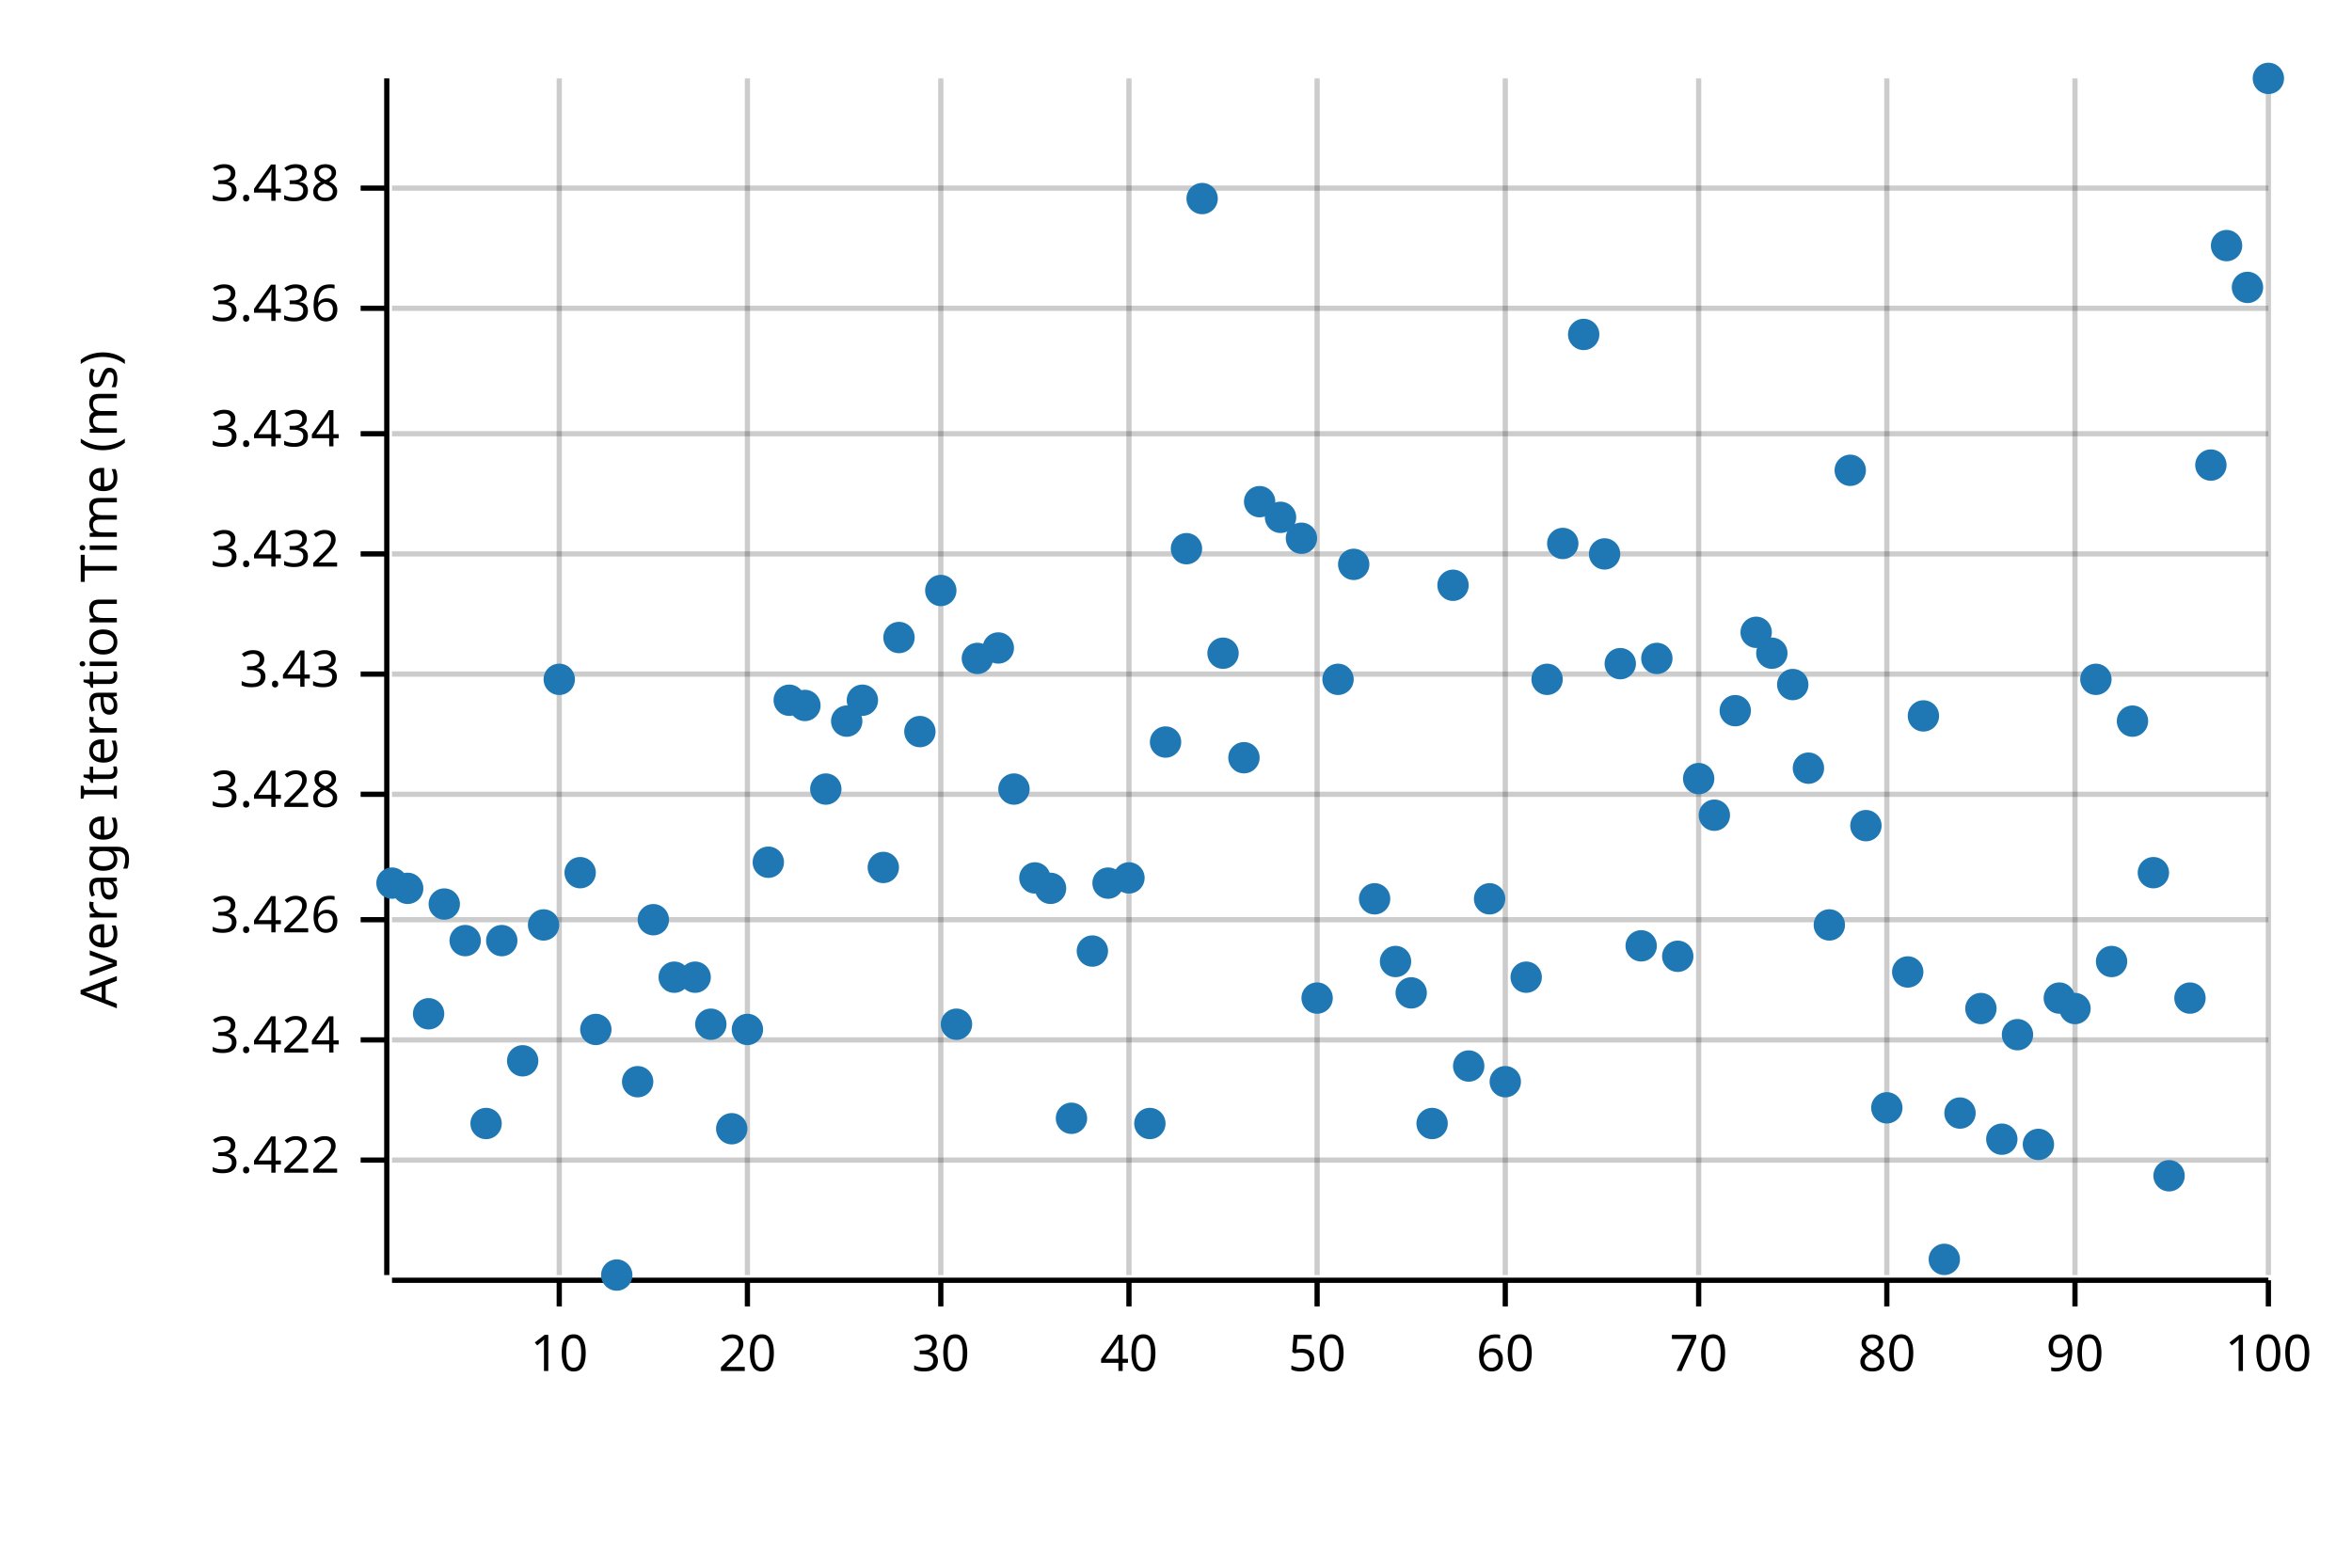
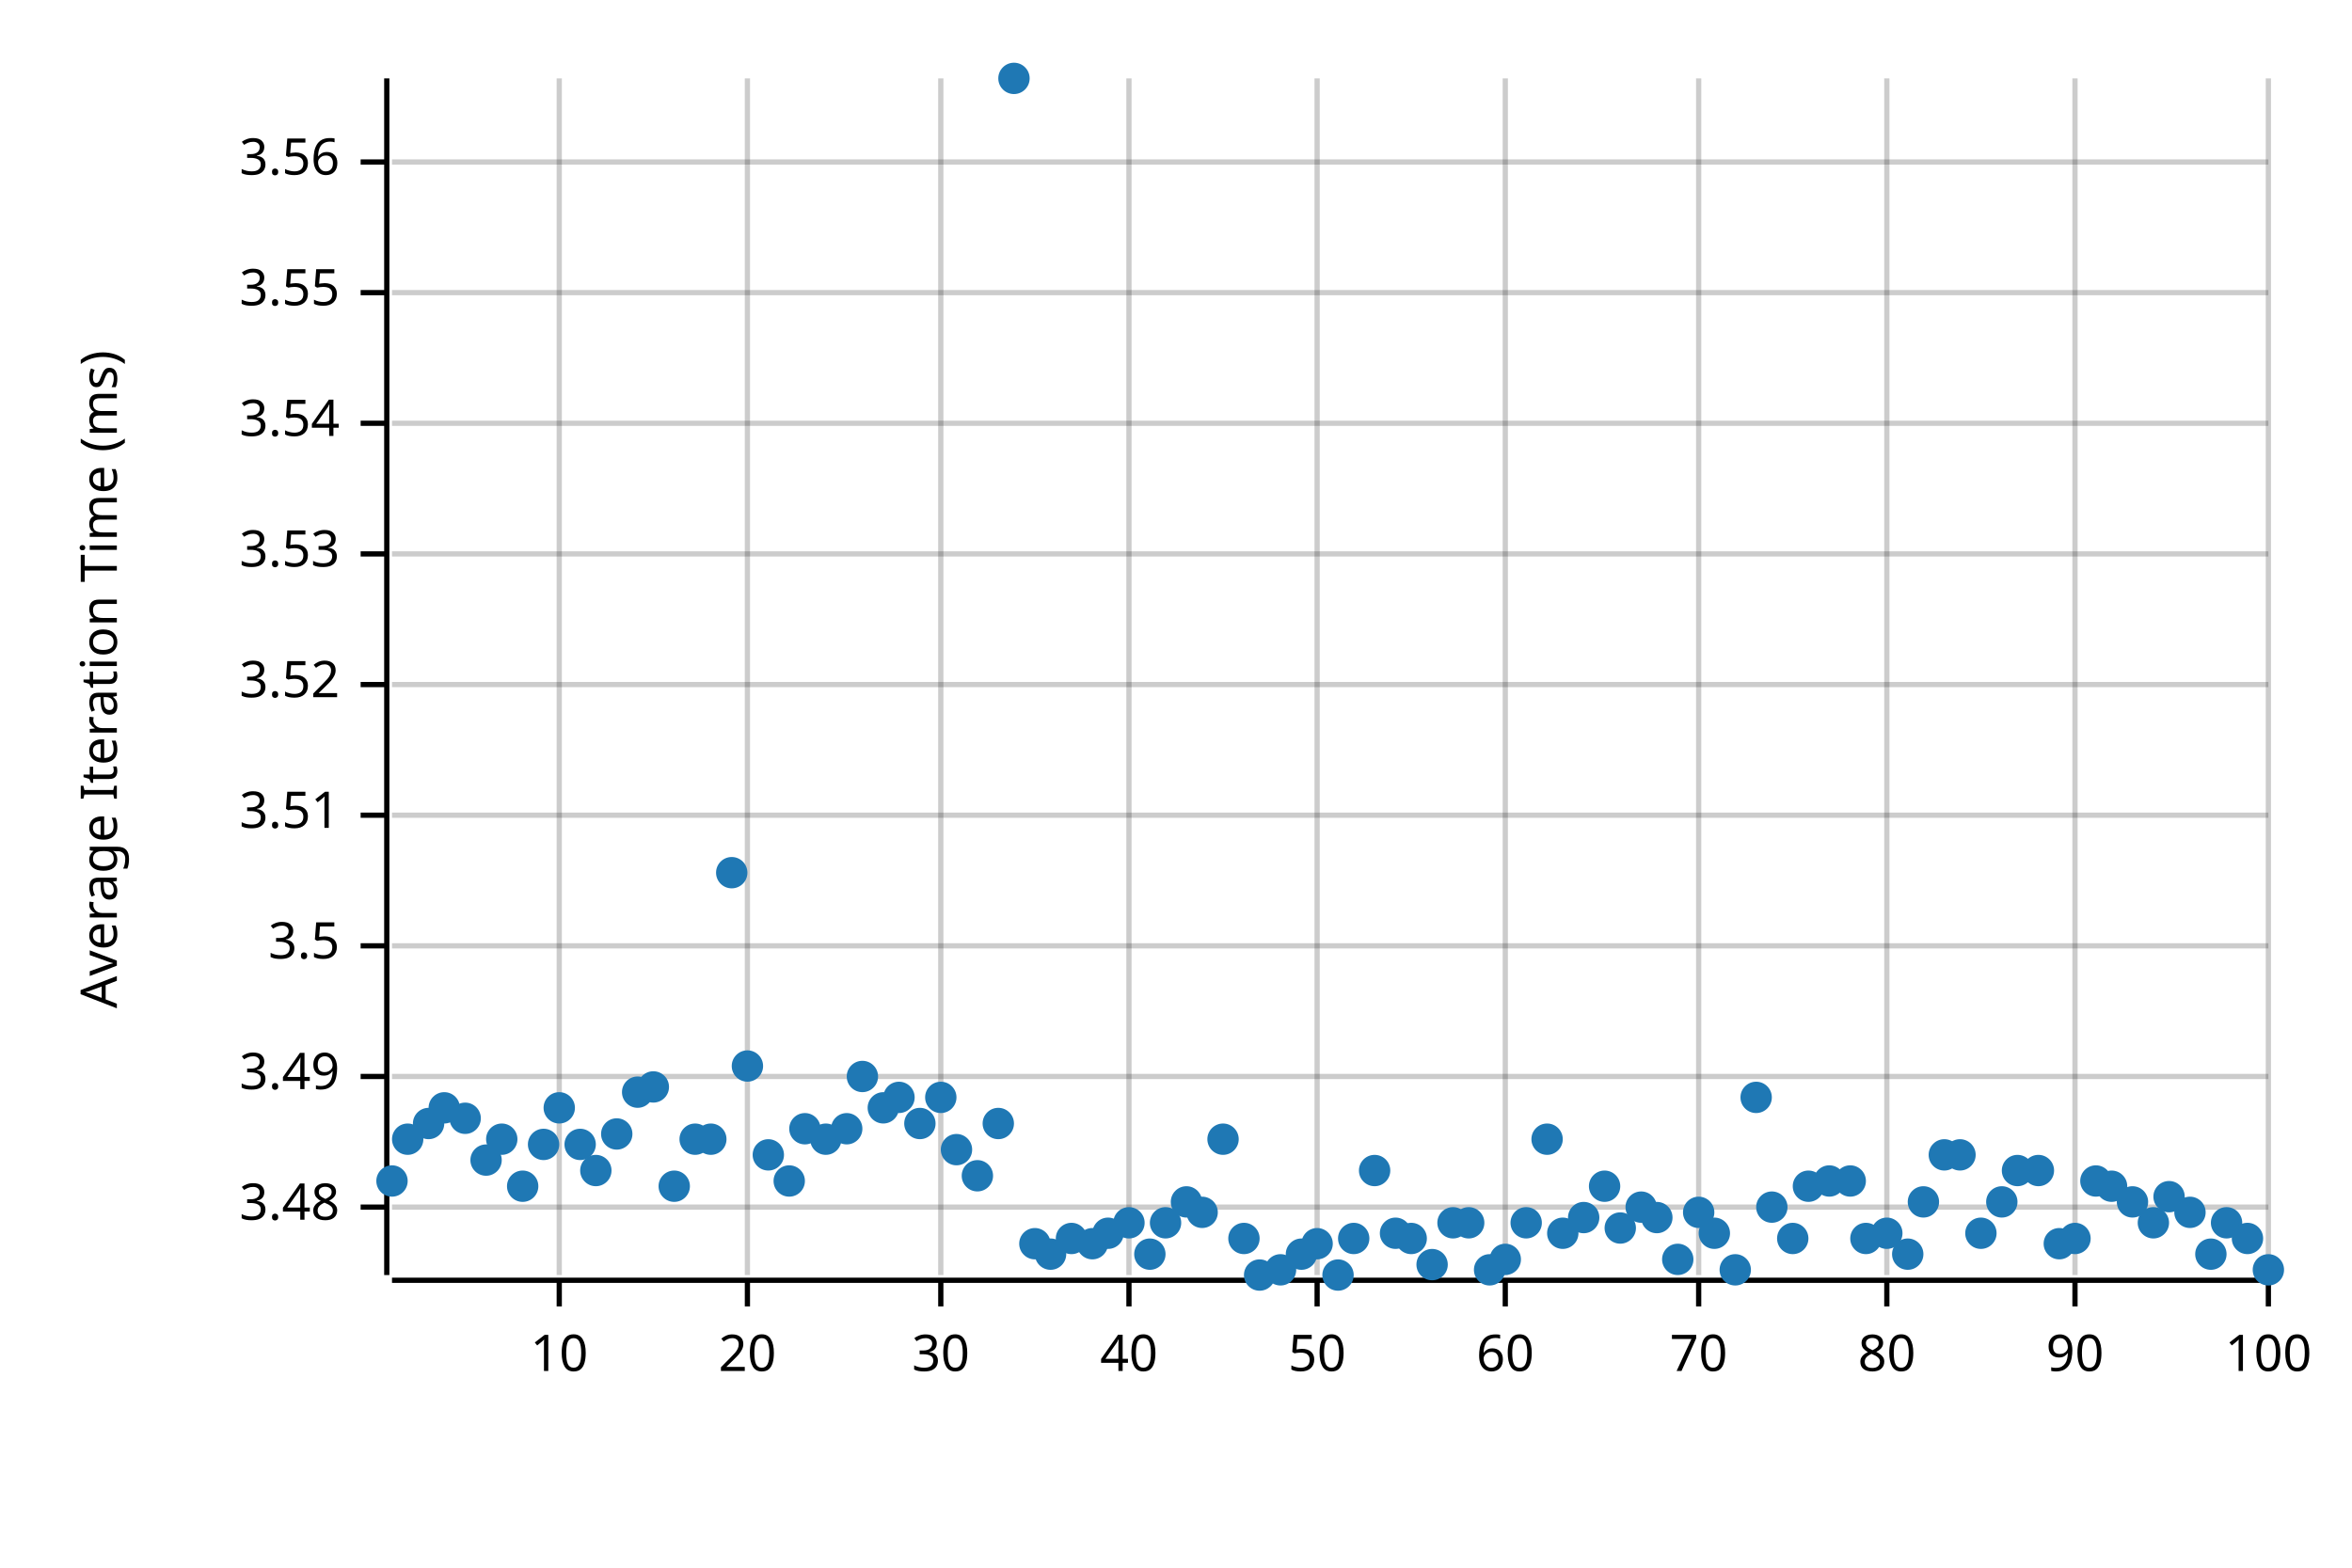
<svg xmlns="http://www.w3.org/2000/svg" width="450" height="300" viewBox="0 0 450 300">
  <text x="15" y="130" dy="0.76em" text-anchor="middle" font-family="sans-serif" font-size="9.677" opacity="1" fill="#000000" transform="rotate(270, 15, 130)">
Average Iteration Time (ms)
</text>
  <line opacity="0.2" stroke="#000000" stroke-width="1" x1="107" y1="244" x2="107" y2="15" />
  <line opacity="0.2" stroke="#000000" stroke-width="1" x1="143" y1="244" x2="143" y2="15" />
  <line opacity="0.2" stroke="#000000" stroke-width="1" x1="180" y1="244" x2="180" y2="15" />
  <line opacity="0.2" stroke="#000000" stroke-width="1" x1="216" y1="244" x2="216" y2="15" />
  <line opacity="0.2" stroke="#000000" stroke-width="1" x1="252" y1="244" x2="252" y2="15" />
  <line opacity="0.2" stroke="#000000" stroke-width="1" x1="288" y1="244" x2="288" y2="15" />
  <line opacity="0.2" stroke="#000000" stroke-width="1" x1="325" y1="244" x2="325" y2="15" />
  <line opacity="0.2" stroke="#000000" stroke-width="1" x1="361" y1="244" x2="361" y2="15" />
  <line opacity="0.2" stroke="#000000" stroke-width="1" x1="397" y1="244" x2="397" y2="15" />
  <line opacity="0.2" stroke="#000000" stroke-width="1" x1="434" y1="244" x2="434" y2="15" />
-   <line opacity="0.2" stroke="#000000" stroke-width="1" x1="75" y1="222" x2="434" y2="222" />
-   <line opacity="0.2" stroke="#000000" stroke-width="1" x1="75" y1="199" x2="434" y2="199" />
-   <line opacity="0.2" stroke="#000000" stroke-width="1" x1="75" y1="176" x2="434" y2="176" />
-   <line opacity="0.2" stroke="#000000" stroke-width="1" x1="75" y1="152" x2="434" y2="152" />
-   <line opacity="0.2" stroke="#000000" stroke-width="1" x1="75" y1="129" x2="434" y2="129" />
+   <line opacity="0.2" stroke="#000000" stroke-width="1" x1="75" y1="231" x2="434" y2="231" />
+   <line opacity="0.2" stroke="#000000" stroke-width="1" x1="75" y1="206" x2="434" y2="206" />
+   <line opacity="0.2" stroke="#000000" stroke-width="1" x1="75" y1="181" x2="434" y2="181" />
+   <line opacity="0.2" stroke="#000000" stroke-width="1" x1="75" y1="156" x2="434" y2="156" />
+   <line opacity="0.2" stroke="#000000" stroke-width="1" x1="75" y1="131" x2="434" y2="131" />
  <line opacity="0.2" stroke="#000000" stroke-width="1" x1="75" y1="106" x2="434" y2="106" />
-   <line opacity="0.2" stroke="#000000" stroke-width="1" x1="75" y1="83" x2="434" y2="83" />
-   <line opacity="0.2" stroke="#000000" stroke-width="1" x1="75" y1="59" x2="434" y2="59" />
-   <line opacity="0.2" stroke="#000000" stroke-width="1" x1="75" y1="36" x2="434" y2="36" />
+   <line opacity="0.2" stroke="#000000" stroke-width="1" x1="75" y1="81" x2="434" y2="81" />
+   <line opacity="0.2" stroke="#000000" stroke-width="1" x1="75" y1="56" x2="434" y2="56" />
+   <line opacity="0.2" stroke="#000000" stroke-width="1" x1="75" y1="31" x2="434" y2="31" />
  <polyline fill="none" opacity="1" stroke="#000000" stroke-width="1" points="74,15 74,244 " />
-   <text x="65" y="222" dy="0.5ex" text-anchor="end" font-family="sans-serif" font-size="9.677" opacity="1" fill="#000000">
- 3.422
- </text>
-   <polyline fill="none" opacity="1" stroke="#000000" stroke-width="1" points="69,222 74,222 " />
-   <text x="65" y="199" dy="0.5ex" text-anchor="end" font-family="sans-serif" font-size="9.677" opacity="1" fill="#000000">
- 3.424
- </text>
-   <polyline fill="none" opacity="1" stroke="#000000" stroke-width="1" points="69,199 74,199 " />
-   <text x="65" y="176" dy="0.5ex" text-anchor="end" font-family="sans-serif" font-size="9.677" opacity="1" fill="#000000">
- 3.426
- </text>
-   <polyline fill="none" opacity="1" stroke="#000000" stroke-width="1" points="69,176 74,176 " />
-   <text x="65" y="152" dy="0.5ex" text-anchor="end" font-family="sans-serif" font-size="9.677" opacity="1" fill="#000000">
- 3.428
- </text>
-   <polyline fill="none" opacity="1" stroke="#000000" stroke-width="1" points="69,152 74,152 " />
-   <text x="65" y="129" dy="0.5ex" text-anchor="end" font-family="sans-serif" font-size="9.677" opacity="1" fill="#000000">
- 3.43
- </text>
-   <polyline fill="none" opacity="1" stroke="#000000" stroke-width="1" points="69,129 74,129 " />
+   <text x="65" y="231" dy="0.5ex" text-anchor="end" font-family="sans-serif" font-size="9.677" opacity="1" fill="#000000">
+ 3.48
+ </text>
+   <polyline fill="none" opacity="1" stroke="#000000" stroke-width="1" points="69,231 74,231 " />
+   <text x="65" y="206" dy="0.5ex" text-anchor="end" font-family="sans-serif" font-size="9.677" opacity="1" fill="#000000">
+ 3.49
+ </text>
+   <polyline fill="none" opacity="1" stroke="#000000" stroke-width="1" points="69,206 74,206 " />
+   <text x="65" y="181" dy="0.5ex" text-anchor="end" font-family="sans-serif" font-size="9.677" opacity="1" fill="#000000">
+ 3.5
+ </text>
+   <polyline fill="none" opacity="1" stroke="#000000" stroke-width="1" points="69,181 74,181 " />
+   <text x="65" y="156" dy="0.5ex" text-anchor="end" font-family="sans-serif" font-size="9.677" opacity="1" fill="#000000">
+ 3.51
+ </text>
+   <polyline fill="none" opacity="1" stroke="#000000" stroke-width="1" points="69,156 74,156 " />
+   <text x="65" y="131" dy="0.5ex" text-anchor="end" font-family="sans-serif" font-size="9.677" opacity="1" fill="#000000">
+ 3.52
+ </text>
+   <polyline fill="none" opacity="1" stroke="#000000" stroke-width="1" points="69,131 74,131 " />
  <text x="65" y="106" dy="0.5ex" text-anchor="end" font-family="sans-serif" font-size="9.677" opacity="1" fill="#000000">
- 3.432
+ 3.53
</text>
  <polyline fill="none" opacity="1" stroke="#000000" stroke-width="1" points="69,106 74,106 " />
-   <text x="65" y="83" dy="0.5ex" text-anchor="end" font-family="sans-serif" font-size="9.677" opacity="1" fill="#000000">
- 3.434
- </text>
-   <polyline fill="none" opacity="1" stroke="#000000" stroke-width="1" points="69,83 74,83 " />
-   <text x="65" y="59" dy="0.5ex" text-anchor="end" font-family="sans-serif" font-size="9.677" opacity="1" fill="#000000">
- 3.436
- </text>
-   <polyline fill="none" opacity="1" stroke="#000000" stroke-width="1" points="69,59 74,59 " />
-   <text x="65" y="36" dy="0.5ex" text-anchor="end" font-family="sans-serif" font-size="9.677" opacity="1" fill="#000000">
- 3.438
- </text>
-   <polyline fill="none" opacity="1" stroke="#000000" stroke-width="1" points="69,36 74,36 " />
+   <text x="65" y="81" dy="0.5ex" text-anchor="end" font-family="sans-serif" font-size="9.677" opacity="1" fill="#000000">
+ 3.54
+ </text>
+   <polyline fill="none" opacity="1" stroke="#000000" stroke-width="1" points="69,81 74,81 " />
+   <text x="65" y="56" dy="0.5ex" text-anchor="end" font-family="sans-serif" font-size="9.677" opacity="1" fill="#000000">
+ 3.55
+ </text>
+   <polyline fill="none" opacity="1" stroke="#000000" stroke-width="1" points="69,56 74,56 " />
+   <text x="65" y="31" dy="0.5ex" text-anchor="end" font-family="sans-serif" font-size="9.677" opacity="1" fill="#000000">
+ 3.56
+ </text>
+   <polyline fill="none" opacity="1" stroke="#000000" stroke-width="1" points="69,31 74,31 " />
  <polyline fill="none" opacity="1" stroke="#000000" stroke-width="1" points="75,245 434,245 " />
  <text x="107" y="255" dy="0.76em" text-anchor="middle" font-family="sans-serif" font-size="9.677" opacity="1" fill="#000000">
10
</text>
  <polyline fill="none" opacity="1" stroke="#000000" stroke-width="1" points="107,245 107,250 " />
  <text x="143" y="255" dy="0.76em" text-anchor="middle" font-family="sans-serif" font-size="9.677" opacity="1" fill="#000000">
20
</text>
  <polyline fill="none" opacity="1" stroke="#000000" stroke-width="1" points="143,245 143,250 " />
  <text x="180" y="255" dy="0.76em" text-anchor="middle" font-family="sans-serif" font-size="9.677" opacity="1" fill="#000000">
30
</text>
  <polyline fill="none" opacity="1" stroke="#000000" stroke-width="1" points="180,245 180,250 " />
  <text x="216" y="255" dy="0.76em" text-anchor="middle" font-family="sans-serif" font-size="9.677" opacity="1" fill="#000000">
40
</text>
  <polyline fill="none" opacity="1" stroke="#000000" stroke-width="1" points="216,245 216,250 " />
  <text x="252" y="255" dy="0.76em" text-anchor="middle" font-family="sans-serif" font-size="9.677" opacity="1" fill="#000000">
50
</text>
  <polyline fill="none" opacity="1" stroke="#000000" stroke-width="1" points="252,245 252,250 " />
  <text x="288" y="255" dy="0.76em" text-anchor="middle" font-family="sans-serif" font-size="9.677" opacity="1" fill="#000000">
60
</text>
  <polyline fill="none" opacity="1" stroke="#000000" stroke-width="1" points="288,245 288,250 " />
  <text x="325" y="255" dy="0.76em" text-anchor="middle" font-family="sans-serif" font-size="9.677" opacity="1" fill="#000000">
70
</text>
  <polyline fill="none" opacity="1" stroke="#000000" stroke-width="1" points="325,245 325,250 " />
  <text x="361" y="255" dy="0.76em" text-anchor="middle" font-family="sans-serif" font-size="9.677" opacity="1" fill="#000000">
80
</text>
  <polyline fill="none" opacity="1" stroke="#000000" stroke-width="1" points="361,245 361,250 " />
  <text x="397" y="255" dy="0.76em" text-anchor="middle" font-family="sans-serif" font-size="9.677" opacity="1" fill="#000000">
90
</text>
  <polyline fill="none" opacity="1" stroke="#000000" stroke-width="1" points="397,245 397,250 " />
  <text x="434" y="255" dy="0.76em" text-anchor="middle" font-family="sans-serif" font-size="9.677" opacity="1" fill="#000000">
100
</text>
  <polyline fill="none" opacity="1" stroke="#000000" stroke-width="1" points="434,245 434,250 " />
-   <circle cx="75" cy="169" r="3" opacity="1" fill="#1F78B4" stroke="none" stroke-width="1" />
-   <circle cx="78" cy="170" r="3" opacity="1" fill="#1F78B4" stroke="none" stroke-width="1" />
-   <circle cx="82" cy="194" r="3" opacity="1" fill="#1F78B4" stroke="none" stroke-width="1" />
-   <circle cx="85" cy="173" r="3" opacity="1" fill="#1F78B4" stroke="none" stroke-width="1" />
-   <circle cx="89" cy="180" r="3" opacity="1" fill="#1F78B4" stroke="none" stroke-width="1" />
-   <circle cx="93" cy="215" r="3" opacity="1" fill="#1F78B4" stroke="none" stroke-width="1" />
-   <circle cx="96" cy="180" r="3" opacity="1" fill="#1F78B4" stroke="none" stroke-width="1" />
-   <circle cx="100" cy="203" r="3" opacity="1" fill="#1F78B4" stroke="none" stroke-width="1" />
-   <circle cx="104" cy="177" r="3" opacity="1" fill="#1F78B4" stroke="none" stroke-width="1" />
-   <circle cx="107" cy="130" r="3" opacity="1" fill="#1F78B4" stroke="none" stroke-width="1" />
-   <circle cx="111" cy="167" r="3" opacity="1" fill="#1F78B4" stroke="none" stroke-width="1" />
-   <circle cx="114" cy="197" r="3" opacity="1" fill="#1F78B4" stroke="none" stroke-width="1" />
-   <circle cx="118" cy="244" r="3" opacity="1" fill="#1F78B4" stroke="none" stroke-width="1" />
-   <circle cx="122" cy="207" r="3" opacity="1" fill="#1F78B4" stroke="none" stroke-width="1" />
-   <circle cx="125" cy="176" r="3" opacity="1" fill="#1F78B4" stroke="none" stroke-width="1" />
-   <circle cx="129" cy="187" r="3" opacity="1" fill="#1F78B4" stroke="none" stroke-width="1" />
-   <circle cx="133" cy="187" r="3" opacity="1" fill="#1F78B4" stroke="none" stroke-width="1" />
-   <circle cx="136" cy="196" r="3" opacity="1" fill="#1F78B4" stroke="none" stroke-width="1" />
-   <circle cx="140" cy="216" r="3" opacity="1" fill="#1F78B4" stroke="none" stroke-width="1" />
-   <circle cx="143" cy="197" r="3" opacity="1" fill="#1F78B4" stroke="none" stroke-width="1" />
-   <circle cx="147" cy="165" r="3" opacity="1" fill="#1F78B4" stroke="none" stroke-width="1" />
-   <circle cx="151" cy="134" r="3" opacity="1" fill="#1F78B4" stroke="none" stroke-width="1" />
-   <circle cx="154" cy="135" r="3" opacity="1" fill="#1F78B4" stroke="none" stroke-width="1" />
-   <circle cx="158" cy="151" r="3" opacity="1" fill="#1F78B4" stroke="none" stroke-width="1" />
-   <circle cx="162" cy="138" r="3" opacity="1" fill="#1F78B4" stroke="none" stroke-width="1" />
-   <circle cx="165" cy="134" r="3" opacity="1" fill="#1F78B4" stroke="none" stroke-width="1" />
-   <circle cx="169" cy="166" r="3" opacity="1" fill="#1F78B4" stroke="none" stroke-width="1" />
-   <circle cx="172" cy="122" r="3" opacity="1" fill="#1F78B4" stroke="none" stroke-width="1" />
-   <circle cx="176" cy="140" r="3" opacity="1" fill="#1F78B4" stroke="none" stroke-width="1" />
-   <circle cx="180" cy="113" r="3" opacity="1" fill="#1F78B4" stroke="none" stroke-width="1" />
-   <circle cx="183" cy="196" r="3" opacity="1" fill="#1F78B4" stroke="none" stroke-width="1" />
-   <circle cx="187" cy="126" r="3" opacity="1" fill="#1F78B4" stroke="none" stroke-width="1" />
-   <circle cx="191" cy="124" r="3" opacity="1" fill="#1F78B4" stroke="none" stroke-width="1" />
-   <circle cx="194" cy="151" r="3" opacity="1" fill="#1F78B4" stroke="none" stroke-width="1" />
-   <circle cx="198" cy="168" r="3" opacity="1" fill="#1F78B4" stroke="none" stroke-width="1" />
-   <circle cx="201" cy="170" r="3" opacity="1" fill="#1F78B4" stroke="none" stroke-width="1" />
-   <circle cx="205" cy="214" r="3" opacity="1" fill="#1F78B4" stroke="none" stroke-width="1" />
-   <circle cx="209" cy="182" r="3" opacity="1" fill="#1F78B4" stroke="none" stroke-width="1" />
-   <circle cx="212" cy="169" r="3" opacity="1" fill="#1F78B4" stroke="none" stroke-width="1" />
-   <circle cx="216" cy="168" r="3" opacity="1" fill="#1F78B4" stroke="none" stroke-width="1" />
-   <circle cx="220" cy="215" r="3" opacity="1" fill="#1F78B4" stroke="none" stroke-width="1" />
-   <circle cx="223" cy="142" r="3" opacity="1" fill="#1F78B4" stroke="none" stroke-width="1" />
-   <circle cx="227" cy="105" r="3" opacity="1" fill="#1F78B4" stroke="none" stroke-width="1" />
-   <circle cx="230" cy="38" r="3" opacity="1" fill="#1F78B4" stroke="none" stroke-width="1" />
-   <circle cx="234" cy="125" r="3" opacity="1" fill="#1F78B4" stroke="none" stroke-width="1" />
-   <circle cx="238" cy="145" r="3" opacity="1" fill="#1F78B4" stroke="none" stroke-width="1" />
-   <circle cx="241" cy="96" r="3" opacity="1" fill="#1F78B4" stroke="none" stroke-width="1" />
-   <circle cx="245" cy="99" r="3" opacity="1" fill="#1F78B4" stroke="none" stroke-width="1" />
-   <circle cx="249" cy="103" r="3" opacity="1" fill="#1F78B4" stroke="none" stroke-width="1" />
-   <circle cx="252" cy="191" r="3" opacity="1" fill="#1F78B4" stroke="none" stroke-width="1" />
-   <circle cx="256" cy="130" r="3" opacity="1" fill="#1F78B4" stroke="none" stroke-width="1" />
-   <circle cx="259" cy="108" r="3" opacity="1" fill="#1F78B4" stroke="none" stroke-width="1" />
-   <circle cx="263" cy="172" r="3" opacity="1" fill="#1F78B4" stroke="none" stroke-width="1" />
-   <circle cx="267" cy="184" r="3" opacity="1" fill="#1F78B4" stroke="none" stroke-width="1" />
-   <circle cx="270" cy="190" r="3" opacity="1" fill="#1F78B4" stroke="none" stroke-width="1" />
-   <circle cx="274" cy="215" r="3" opacity="1" fill="#1F78B4" stroke="none" stroke-width="1" />
-   <circle cx="278" cy="112" r="3" opacity="1" fill="#1F78B4" stroke="none" stroke-width="1" />
-   <circle cx="281" cy="204" r="3" opacity="1" fill="#1F78B4" stroke="none" stroke-width="1" />
-   <circle cx="285" cy="172" r="3" opacity="1" fill="#1F78B4" stroke="none" stroke-width="1" />
-   <circle cx="288" cy="207" r="3" opacity="1" fill="#1F78B4" stroke="none" stroke-width="1" />
-   <circle cx="292" cy="187" r="3" opacity="1" fill="#1F78B4" stroke="none" stroke-width="1" />
-   <circle cx="296" cy="130" r="3" opacity="1" fill="#1F78B4" stroke="none" stroke-width="1" />
-   <circle cx="299" cy="104" r="3" opacity="1" fill="#1F78B4" stroke="none" stroke-width="1" />
-   <circle cx="303" cy="64" r="3" opacity="1" fill="#1F78B4" stroke="none" stroke-width="1" />
-   <circle cx="307" cy="106" r="3" opacity="1" fill="#1F78B4" stroke="none" stroke-width="1" />
-   <circle cx="310" cy="127" r="3" opacity="1" fill="#1F78B4" stroke="none" stroke-width="1" />
-   <circle cx="314" cy="181" r="3" opacity="1" fill="#1F78B4" stroke="none" stroke-width="1" />
-   <circle cx="317" cy="126" r="3" opacity="1" fill="#1F78B4" stroke="none" stroke-width="1" />
-   <circle cx="321" cy="183" r="3" opacity="1" fill="#1F78B4" stroke="none" stroke-width="1" />
-   <circle cx="325" cy="149" r="3" opacity="1" fill="#1F78B4" stroke="none" stroke-width="1" />
-   <circle cx="328" cy="156" r="3" opacity="1" fill="#1F78B4" stroke="none" stroke-width="1" />
-   <circle cx="332" cy="136" r="3" opacity="1" fill="#1F78B4" stroke="none" stroke-width="1" />
-   <circle cx="336" cy="121" r="3" opacity="1" fill="#1F78B4" stroke="none" stroke-width="1" />
-   <circle cx="339" cy="125" r="3" opacity="1" fill="#1F78B4" stroke="none" stroke-width="1" />
-   <circle cx="343" cy="131" r="3" opacity="1" fill="#1F78B4" stroke="none" stroke-width="1" />
-   <circle cx="346" cy="147" r="3" opacity="1" fill="#1F78B4" stroke="none" stroke-width="1" />
-   <circle cx="350" cy="177" r="3" opacity="1" fill="#1F78B4" stroke="none" stroke-width="1" />
-   <circle cx="354" cy="90" r="3" opacity="1" fill="#1F78B4" stroke="none" stroke-width="1" />
-   <circle cx="357" cy="158" r="3" opacity="1" fill="#1F78B4" stroke="none" stroke-width="1" />
-   <circle cx="361" cy="212" r="3" opacity="1" fill="#1F78B4" stroke="none" stroke-width="1" />
-   <circle cx="365" cy="186" r="3" opacity="1" fill="#1F78B4" stroke="none" stroke-width="1" />
-   <circle cx="368" cy="137" r="3" opacity="1" fill="#1F78B4" stroke="none" stroke-width="1" />
-   <circle cx="372" cy="241" r="3" opacity="1" fill="#1F78B4" stroke="none" stroke-width="1" />
-   <circle cx="375" cy="213" r="3" opacity="1" fill="#1F78B4" stroke="none" stroke-width="1" />
-   <circle cx="379" cy="193" r="3" opacity="1" fill="#1F78B4" stroke="none" stroke-width="1" />
-   <circle cx="383" cy="218" r="3" opacity="1" fill="#1F78B4" stroke="none" stroke-width="1" />
-   <circle cx="386" cy="198" r="3" opacity="1" fill="#1F78B4" stroke="none" stroke-width="1" />
-   <circle cx="390" cy="219" r="3" opacity="1" fill="#1F78B4" stroke="none" stroke-width="1" />
-   <circle cx="394" cy="191" r="3" opacity="1" fill="#1F78B4" stroke="none" stroke-width="1" />
-   <circle cx="397" cy="193" r="3" opacity="1" fill="#1F78B4" stroke="none" stroke-width="1" />
-   <circle cx="401" cy="130" r="3" opacity="1" fill="#1F78B4" stroke="none" stroke-width="1" />
-   <circle cx="404" cy="184" r="3" opacity="1" fill="#1F78B4" stroke="none" stroke-width="1" />
-   <circle cx="408" cy="138" r="3" opacity="1" fill="#1F78B4" stroke="none" stroke-width="1" />
-   <circle cx="412" cy="167" r="3" opacity="1" fill="#1F78B4" stroke="none" stroke-width="1" />
-   <circle cx="415" cy="225" r="3" opacity="1" fill="#1F78B4" stroke="none" stroke-width="1" />
-   <circle cx="419" cy="191" r="3" opacity="1" fill="#1F78B4" stroke="none" stroke-width="1" />
-   <circle cx="423" cy="89" r="3" opacity="1" fill="#1F78B4" stroke="none" stroke-width="1" />
-   <circle cx="426" cy="47" r="3" opacity="1" fill="#1F78B4" stroke="none" stroke-width="1" />
-   <circle cx="430" cy="55" r="3" opacity="1" fill="#1F78B4" stroke="none" stroke-width="1" />
-   <circle cx="434" cy="15" r="3" opacity="1" fill="#1F78B4" stroke="none" stroke-width="1" />
+   <circle cx="75" cy="226" r="3" opacity="1" fill="#1F78B4" stroke="none" stroke-width="1" />
+   <circle cx="78" cy="218" r="3" opacity="1" fill="#1F78B4" stroke="none" stroke-width="1" />
+   <circle cx="82" cy="215" r="3" opacity="1" fill="#1F78B4" stroke="none" stroke-width="1" />
+   <circle cx="85" cy="212" r="3" opacity="1" fill="#1F78B4" stroke="none" stroke-width="1" />
+   <circle cx="89" cy="214" r="3" opacity="1" fill="#1F78B4" stroke="none" stroke-width="1" />
+   <circle cx="93" cy="222" r="3" opacity="1" fill="#1F78B4" stroke="none" stroke-width="1" />
+   <circle cx="96" cy="218" r="3" opacity="1" fill="#1F78B4" stroke="none" stroke-width="1" />
+   <circle cx="100" cy="227" r="3" opacity="1" fill="#1F78B4" stroke="none" stroke-width="1" />
+   <circle cx="104" cy="219" r="3" opacity="1" fill="#1F78B4" stroke="none" stroke-width="1" />
+   <circle cx="107" cy="212" r="3" opacity="1" fill="#1F78B4" stroke="none" stroke-width="1" />
+   <circle cx="111" cy="219" r="3" opacity="1" fill="#1F78B4" stroke="none" stroke-width="1" />
+   <circle cx="114" cy="224" r="3" opacity="1" fill="#1F78B4" stroke="none" stroke-width="1" />
+   <circle cx="118" cy="217" r="3" opacity="1" fill="#1F78B4" stroke="none" stroke-width="1" />
+   <circle cx="122" cy="209" r="3" opacity="1" fill="#1F78B4" stroke="none" stroke-width="1" />
+   <circle cx="125" cy="208" r="3" opacity="1" fill="#1F78B4" stroke="none" stroke-width="1" />
+   <circle cx="129" cy="227" r="3" opacity="1" fill="#1F78B4" stroke="none" stroke-width="1" />
+   <circle cx="133" cy="218" r="3" opacity="1" fill="#1F78B4" stroke="none" stroke-width="1" />
+   <circle cx="136" cy="218" r="3" opacity="1" fill="#1F78B4" stroke="none" stroke-width="1" />
+   <circle cx="140" cy="167" r="3" opacity="1" fill="#1F78B4" stroke="none" stroke-width="1" />
+   <circle cx="143" cy="204" r="3" opacity="1" fill="#1F78B4" stroke="none" stroke-width="1" />
+   <circle cx="147" cy="221" r="3" opacity="1" fill="#1F78B4" stroke="none" stroke-width="1" />
+   <circle cx="151" cy="226" r="3" opacity="1" fill="#1F78B4" stroke="none" stroke-width="1" />
+   <circle cx="154" cy="216" r="3" opacity="1" fill="#1F78B4" stroke="none" stroke-width="1" />
+   <circle cx="158" cy="218" r="3" opacity="1" fill="#1F78B4" stroke="none" stroke-width="1" />
+   <circle cx="162" cy="216" r="3" opacity="1" fill="#1F78B4" stroke="none" stroke-width="1" />
+   <circle cx="165" cy="206" r="3" opacity="1" fill="#1F78B4" stroke="none" stroke-width="1" />
+   <circle cx="169" cy="212" r="3" opacity="1" fill="#1F78B4" stroke="none" stroke-width="1" />
+   <circle cx="172" cy="210" r="3" opacity="1" fill="#1F78B4" stroke="none" stroke-width="1" />
+   <circle cx="176" cy="215" r="3" opacity="1" fill="#1F78B4" stroke="none" stroke-width="1" />
+   <circle cx="180" cy="210" r="3" opacity="1" fill="#1F78B4" stroke="none" stroke-width="1" />
+   <circle cx="183" cy="220" r="3" opacity="1" fill="#1F78B4" stroke="none" stroke-width="1" />
+   <circle cx="187" cy="225" r="3" opacity="1" fill="#1F78B4" stroke="none" stroke-width="1" />
+   <circle cx="191" cy="215" r="3" opacity="1" fill="#1F78B4" stroke="none" stroke-width="1" />
+   <circle cx="194" cy="15" r="3" opacity="1" fill="#1F78B4" stroke="none" stroke-width="1" />
+   <circle cx="198" cy="238" r="3" opacity="1" fill="#1F78B4" stroke="none" stroke-width="1" />
+   <circle cx="201" cy="240" r="3" opacity="1" fill="#1F78B4" stroke="none" stroke-width="1" />
+   <circle cx="205" cy="237" r="3" opacity="1" fill="#1F78B4" stroke="none" stroke-width="1" />
+   <circle cx="209" cy="238" r="3" opacity="1" fill="#1F78B4" stroke="none" stroke-width="1" />
+   <circle cx="212" cy="236" r="3" opacity="1" fill="#1F78B4" stroke="none" stroke-width="1" />
+   <circle cx="216" cy="234" r="3" opacity="1" fill="#1F78B4" stroke="none" stroke-width="1" />
+   <circle cx="220" cy="240" r="3" opacity="1" fill="#1F78B4" stroke="none" stroke-width="1" />
+   <circle cx="223" cy="234" r="3" opacity="1" fill="#1F78B4" stroke="none" stroke-width="1" />
+   <circle cx="227" cy="230" r="3" opacity="1" fill="#1F78B4" stroke="none" stroke-width="1" />
+   <circle cx="230" cy="232" r="3" opacity="1" fill="#1F78B4" stroke="none" stroke-width="1" />
+   <circle cx="234" cy="218" r="3" opacity="1" fill="#1F78B4" stroke="none" stroke-width="1" />
+   <circle cx="238" cy="237" r="3" opacity="1" fill="#1F78B4" stroke="none" stroke-width="1" />
+   <circle cx="241" cy="244" r="3" opacity="1" fill="#1F78B4" stroke="none" stroke-width="1" />
+   <circle cx="245" cy="243" r="3" opacity="1" fill="#1F78B4" stroke="none" stroke-width="1" />
+   <circle cx="249" cy="240" r="3" opacity="1" fill="#1F78B4" stroke="none" stroke-width="1" />
+   <circle cx="252" cy="238" r="3" opacity="1" fill="#1F78B4" stroke="none" stroke-width="1" />
+   <circle cx="256" cy="244" r="3" opacity="1" fill="#1F78B4" stroke="none" stroke-width="1" />
+   <circle cx="259" cy="237" r="3" opacity="1" fill="#1F78B4" stroke="none" stroke-width="1" />
+   <circle cx="263" cy="224" r="3" opacity="1" fill="#1F78B4" stroke="none" stroke-width="1" />
+   <circle cx="267" cy="236" r="3" opacity="1" fill="#1F78B4" stroke="none" stroke-width="1" />
+   <circle cx="270" cy="237" r="3" opacity="1" fill="#1F78B4" stroke="none" stroke-width="1" />
+   <circle cx="274" cy="242" r="3" opacity="1" fill="#1F78B4" stroke="none" stroke-width="1" />
+   <circle cx="278" cy="234" r="3" opacity="1" fill="#1F78B4" stroke="none" stroke-width="1" />
+   <circle cx="281" cy="234" r="3" opacity="1" fill="#1F78B4" stroke="none" stroke-width="1" />
+   <circle cx="285" cy="243" r="3" opacity="1" fill="#1F78B4" stroke="none" stroke-width="1" />
+   <circle cx="288" cy="241" r="3" opacity="1" fill="#1F78B4" stroke="none" stroke-width="1" />
+   <circle cx="292" cy="234" r="3" opacity="1" fill="#1F78B4" stroke="none" stroke-width="1" />
+   <circle cx="296" cy="218" r="3" opacity="1" fill="#1F78B4" stroke="none" stroke-width="1" />
+   <circle cx="299" cy="236" r="3" opacity="1" fill="#1F78B4" stroke="none" stroke-width="1" />
+   <circle cx="303" cy="233" r="3" opacity="1" fill="#1F78B4" stroke="none" stroke-width="1" />
+   <circle cx="307" cy="227" r="3" opacity="1" fill="#1F78B4" stroke="none" stroke-width="1" />
+   <circle cx="310" cy="235" r="3" opacity="1" fill="#1F78B4" stroke="none" stroke-width="1" />
+   <circle cx="314" cy="231" r="3" opacity="1" fill="#1F78B4" stroke="none" stroke-width="1" />
+   <circle cx="317" cy="233" r="3" opacity="1" fill="#1F78B4" stroke="none" stroke-width="1" />
+   <circle cx="321" cy="241" r="3" opacity="1" fill="#1F78B4" stroke="none" stroke-width="1" />
+   <circle cx="325" cy="232" r="3" opacity="1" fill="#1F78B4" stroke="none" stroke-width="1" />
+   <circle cx="328" cy="236" r="3" opacity="1" fill="#1F78B4" stroke="none" stroke-width="1" />
+   <circle cx="332" cy="243" r="3" opacity="1" fill="#1F78B4" stroke="none" stroke-width="1" />
+   <circle cx="336" cy="210" r="3" opacity="1" fill="#1F78B4" stroke="none" stroke-width="1" />
+   <circle cx="339" cy="231" r="3" opacity="1" fill="#1F78B4" stroke="none" stroke-width="1" />
+   <circle cx="343" cy="237" r="3" opacity="1" fill="#1F78B4" stroke="none" stroke-width="1" />
+   <circle cx="346" cy="227" r="3" opacity="1" fill="#1F78B4" stroke="none" stroke-width="1" />
+   <circle cx="350" cy="226" r="3" opacity="1" fill="#1F78B4" stroke="none" stroke-width="1" />
+   <circle cx="354" cy="226" r="3" opacity="1" fill="#1F78B4" stroke="none" stroke-width="1" />
+   <circle cx="357" cy="237" r="3" opacity="1" fill="#1F78B4" stroke="none" stroke-width="1" />
+   <circle cx="361" cy="236" r="3" opacity="1" fill="#1F78B4" stroke="none" stroke-width="1" />
+   <circle cx="365" cy="240" r="3" opacity="1" fill="#1F78B4" stroke="none" stroke-width="1" />
+   <circle cx="368" cy="230" r="3" opacity="1" fill="#1F78B4" stroke="none" stroke-width="1" />
+   <circle cx="372" cy="221" r="3" opacity="1" fill="#1F78B4" stroke="none" stroke-width="1" />
+   <circle cx="375" cy="221" r="3" opacity="1" fill="#1F78B4" stroke="none" stroke-width="1" />
+   <circle cx="379" cy="236" r="3" opacity="1" fill="#1F78B4" stroke="none" stroke-width="1" />
+   <circle cx="383" cy="230" r="3" opacity="1" fill="#1F78B4" stroke="none" stroke-width="1" />
+   <circle cx="386" cy="224" r="3" opacity="1" fill="#1F78B4" stroke="none" stroke-width="1" />
+   <circle cx="390" cy="224" r="3" opacity="1" fill="#1F78B4" stroke="none" stroke-width="1" />
+   <circle cx="394" cy="238" r="3" opacity="1" fill="#1F78B4" stroke="none" stroke-width="1" />
+   <circle cx="397" cy="237" r="3" opacity="1" fill="#1F78B4" stroke="none" stroke-width="1" />
+   <circle cx="401" cy="226" r="3" opacity="1" fill="#1F78B4" stroke="none" stroke-width="1" />
+   <circle cx="404" cy="227" r="3" opacity="1" fill="#1F78B4" stroke="none" stroke-width="1" />
+   <circle cx="408" cy="230" r="3" opacity="1" fill="#1F78B4" stroke="none" stroke-width="1" />
+   <circle cx="412" cy="234" r="3" opacity="1" fill="#1F78B4" stroke="none" stroke-width="1" />
+   <circle cx="415" cy="229" r="3" opacity="1" fill="#1F78B4" stroke="none" stroke-width="1" />
+   <circle cx="419" cy="232" r="3" opacity="1" fill="#1F78B4" stroke="none" stroke-width="1" />
+   <circle cx="423" cy="240" r="3" opacity="1" fill="#1F78B4" stroke="none" stroke-width="1" />
+   <circle cx="426" cy="234" r="3" opacity="1" fill="#1F78B4" stroke="none" stroke-width="1" />
+   <circle cx="430" cy="237" r="3" opacity="1" fill="#1F78B4" stroke="none" stroke-width="1" />
+   <circle cx="434" cy="243" r="3" opacity="1" fill="#1F78B4" stroke="none" stroke-width="1" />
</svg>
